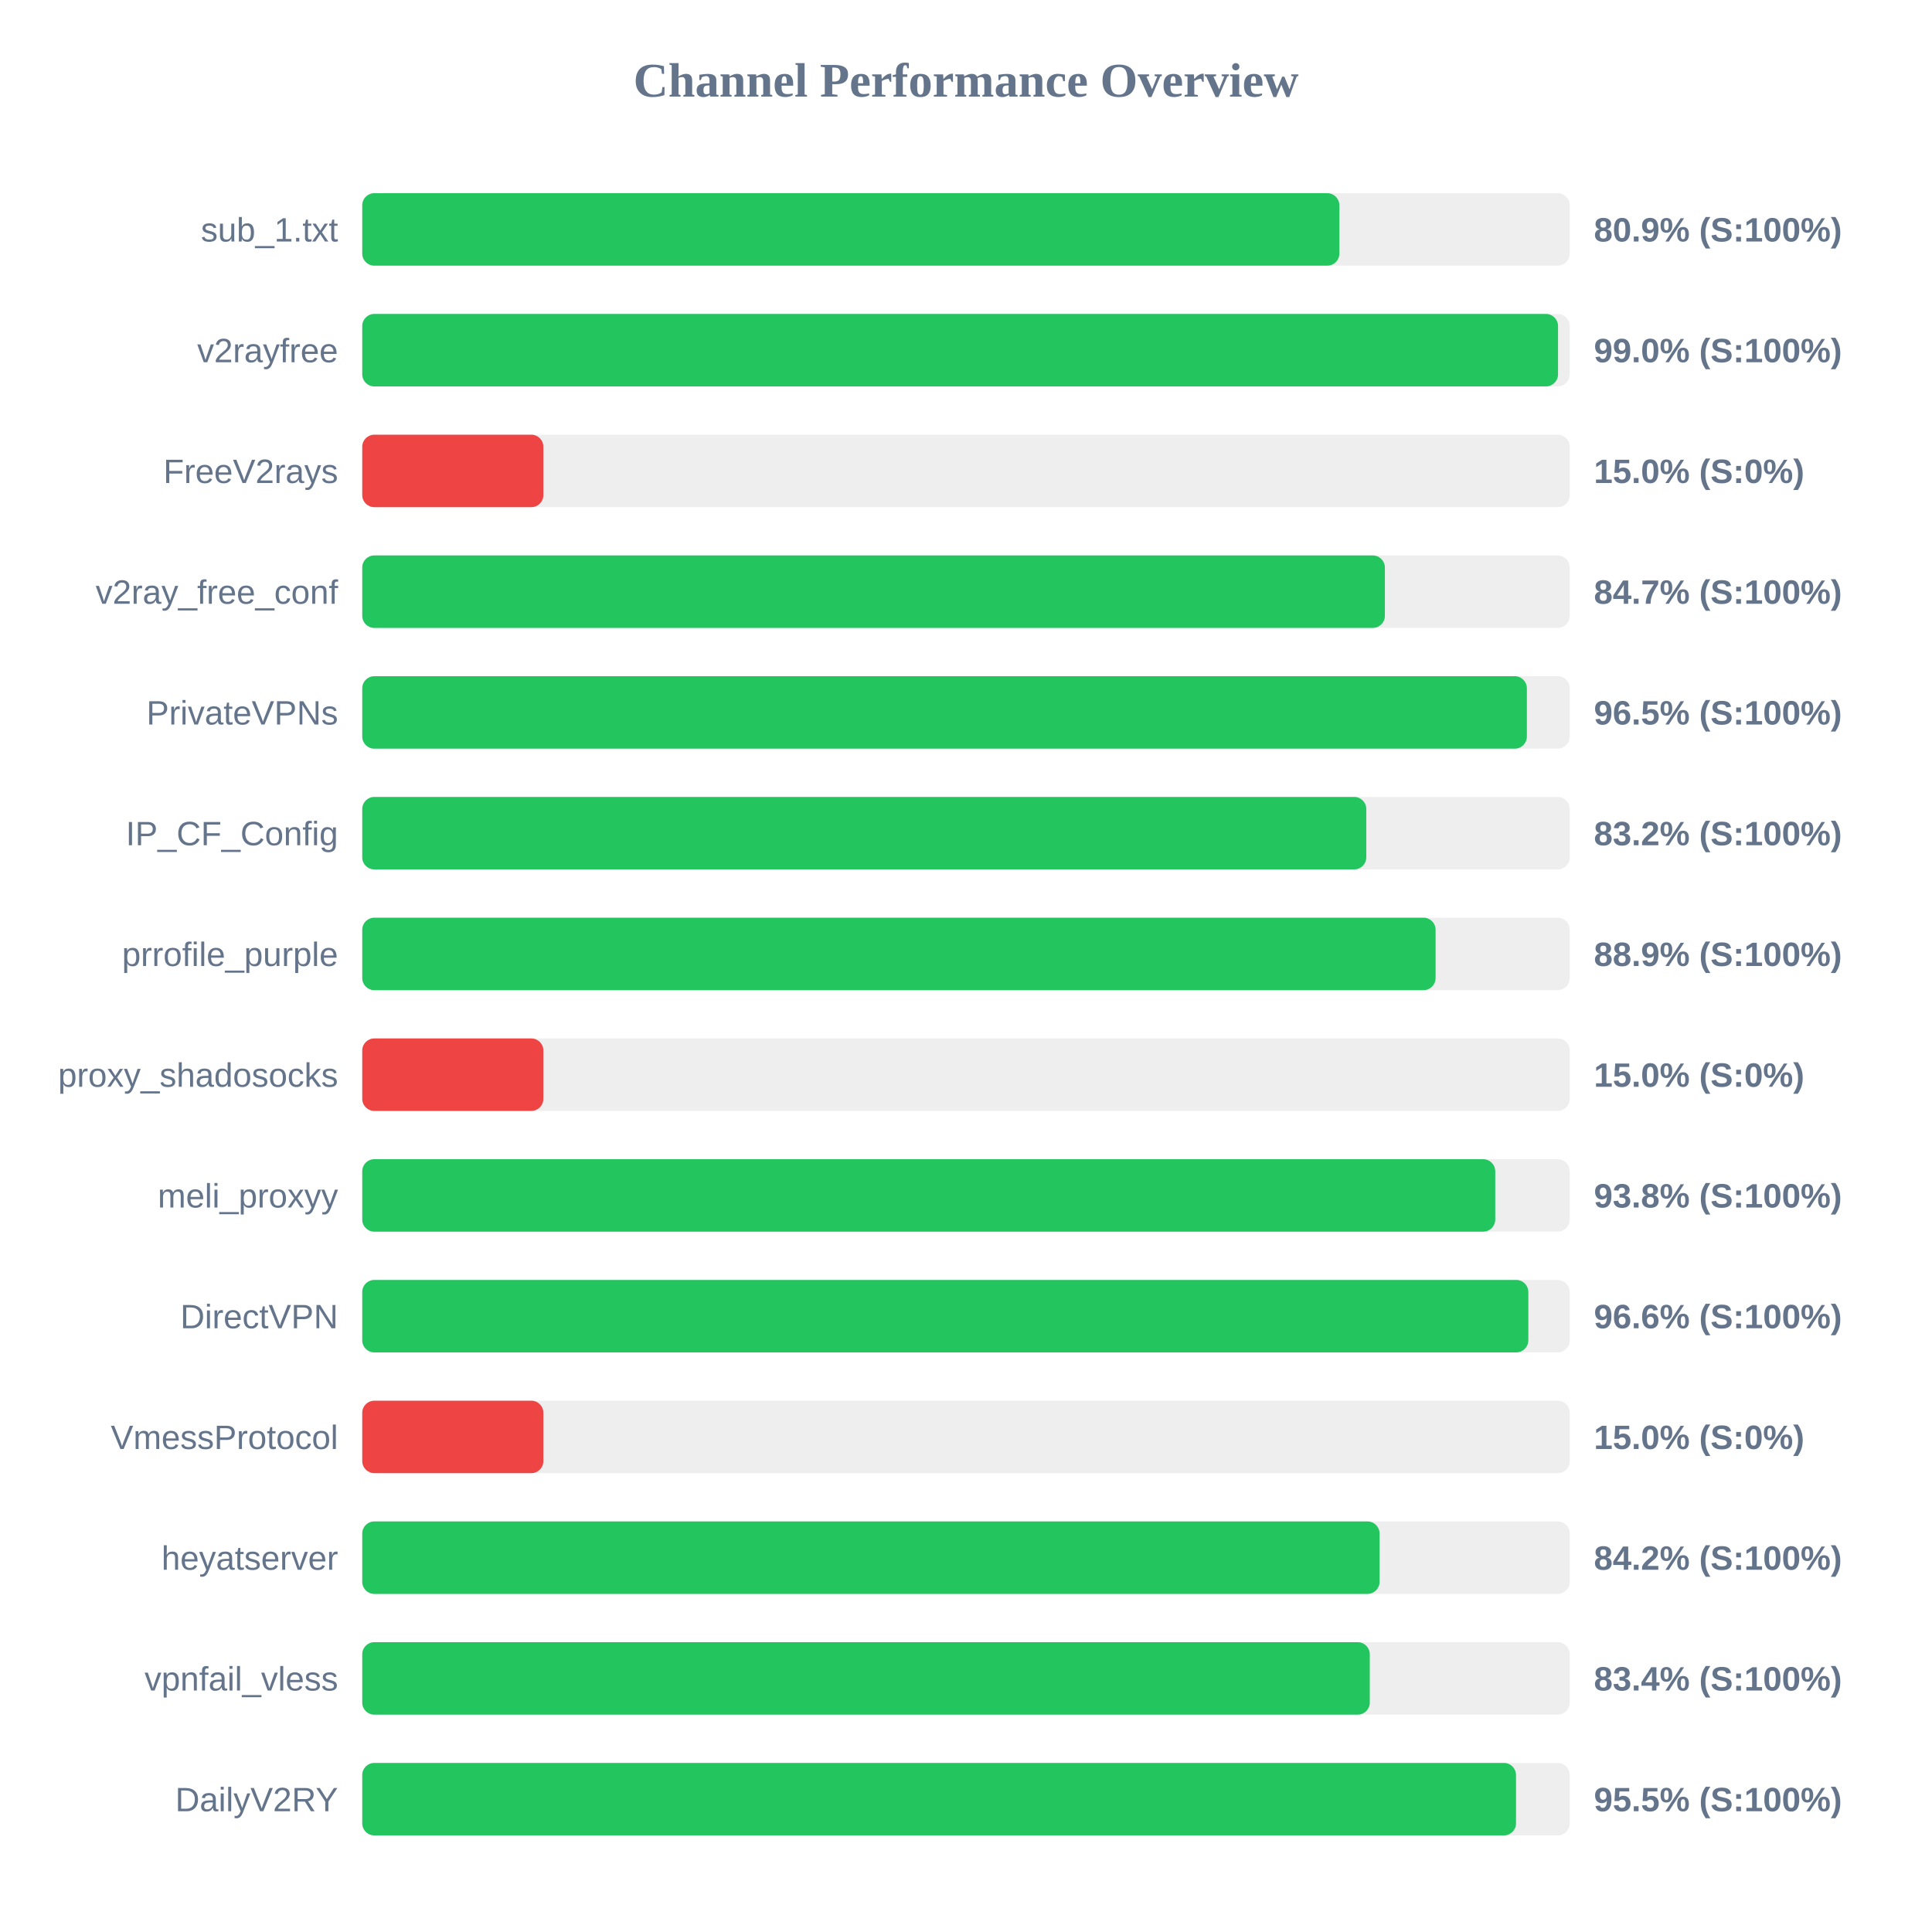
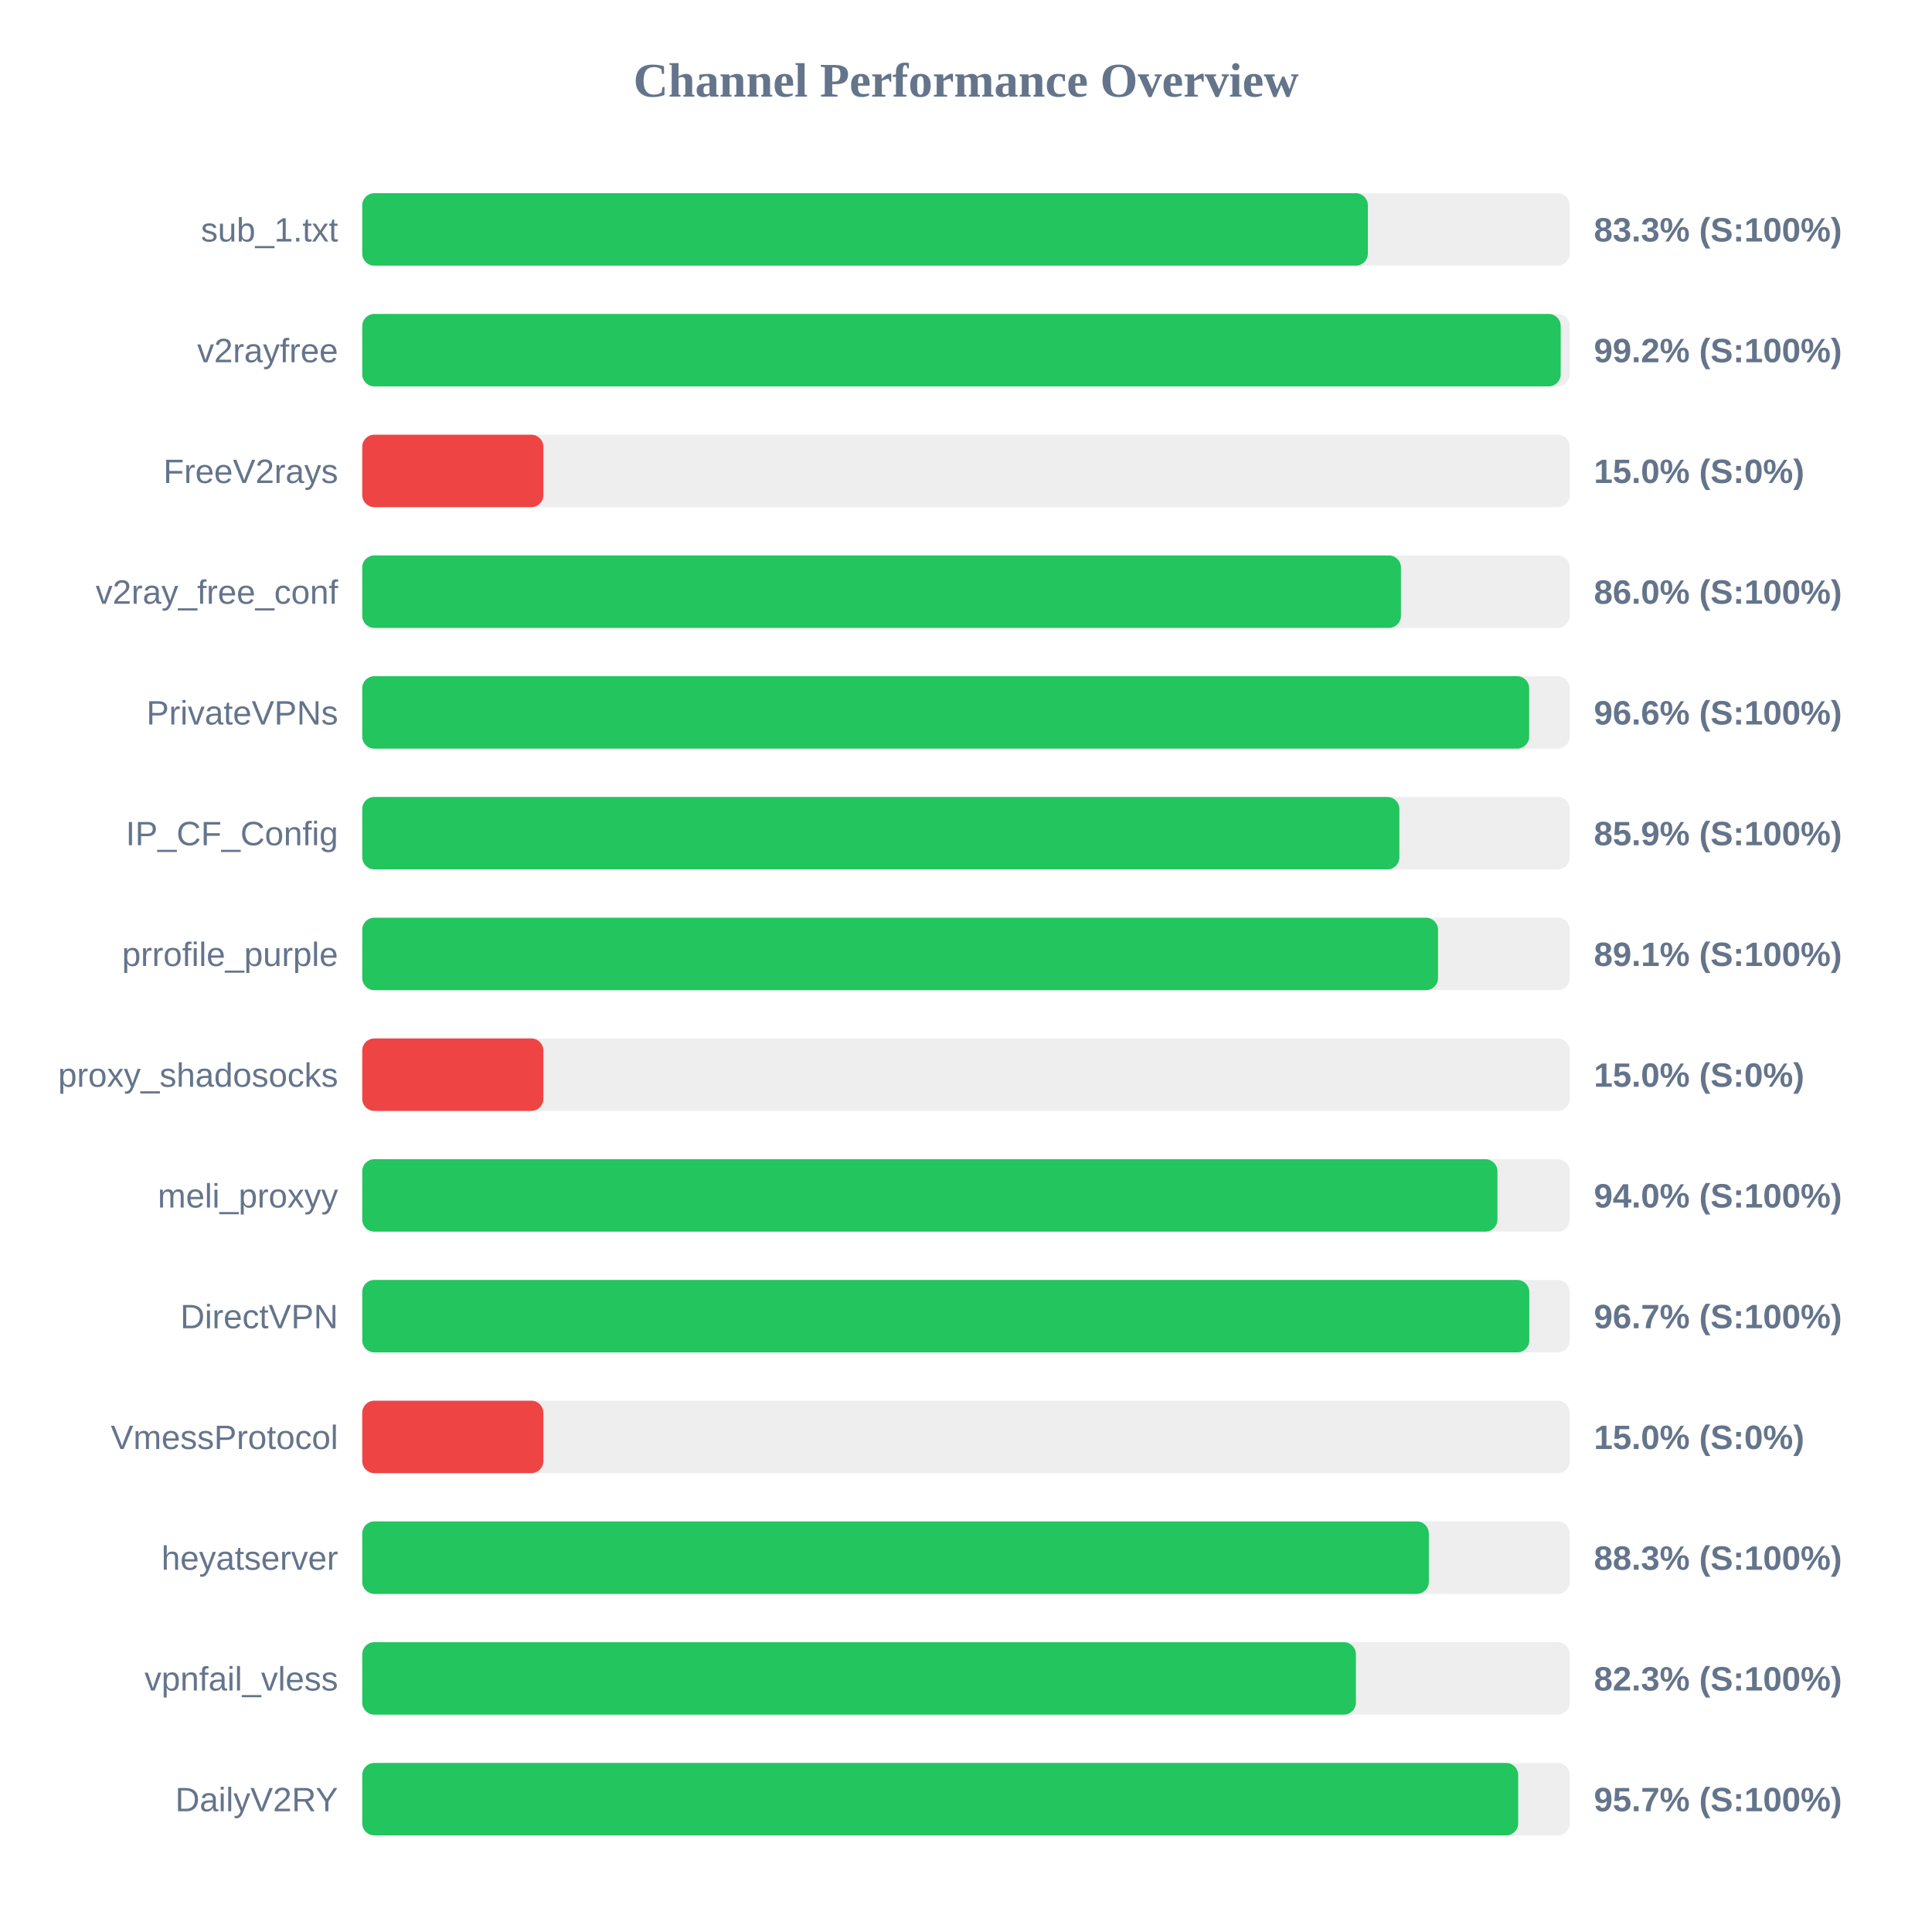
<svg xmlns="http://www.w3.org/2000/svg" width="800" height="800" version="1.1">
  <style>
        .row { font: 14px Arial; fill: #64748b; }
        .score { font: bold 14px Arial; fill: #64748b; }
    </style>
  <text x="400" y="40" text-anchor="middle" font-size="20px" font-weight="bold" fill="#64748b">Channel Performance Overview</text>
  <rect x="150" y="80" width="500" height="30" fill="#eee" rx="5" />
-   <rect x="150" y="80" width="404.6" height="30" fill="#22c55e" rx="5" />
+   <rect x="150" y="80" width="416.4" height="30" fill="#22c55e" rx="5" />
  <text x="140" y="100" text-anchor="end" class="row">sub_1.txt</text>
-   <text x="660" y="100" text-anchor="start" class="score">80.9% (S:100%)</text>
+   <text x="660" y="100" text-anchor="start" class="score">83.3% (S:100%)</text>
  <rect x="150" y="130" width="500" height="30" fill="#eee" rx="5" />
-   <rect x="150" y="130" width="495.15" height="30" fill="#22c55e" rx="5" />
+   <rect x="150" y="130" width="496.25" height="30" fill="#22c55e" rx="5" />
  <text x="140" y="150" text-anchor="end" class="row">v2rayfree</text>
-   <text x="660" y="150" text-anchor="start" class="score">99.0% (S:100%)</text>
+   <text x="660" y="150" text-anchor="start" class="score">99.2% (S:100%)</text>
  <rect x="150" y="180" width="500" height="30" fill="#eee" rx="5" />
  <rect x="150" y="180" width="75.0" height="30" fill="#ef4444" rx="5" />
  <text x="140" y="200" text-anchor="end" class="row">FreeV2rays</text>
  <text x="660" y="200" text-anchor="start" class="score">15.0% (S:0%)</text>
  <rect x="150" y="230" width="500" height="30" fill="#eee" rx="5" />
-   <rect x="150" y="230" width="423.45" height="30" fill="#22c55e" rx="5" />
+   <rect x="150" y="230" width="430.1" height="30" fill="#22c55e" rx="5" />
  <text x="140" y="250" text-anchor="end" class="row">v2ray_free_conf</text>
-   <text x="660" y="250" text-anchor="start" class="score">84.7% (S:100%)</text>
+   <text x="660" y="250" text-anchor="start" class="score">86.0% (S:100%)</text>
  <rect x="150" y="280" width="500" height="30" fill="#eee" rx="5" />
-   <rect x="150" y="280" width="482.25" height="30" fill="#22c55e" rx="5" />
+   <rect x="150" y="280" width="483.2" height="30" fill="#22c55e" rx="5" />
  <text x="140" y="300" text-anchor="end" class="row">PrivateVPNs</text>
-   <text x="660" y="300" text-anchor="start" class="score">96.5% (S:100%)</text>
+   <text x="660" y="300" text-anchor="start" class="score">96.6% (S:100%)</text>
  <rect x="150" y="330" width="500" height="30" fill="#eee" rx="5" />
-   <rect x="150" y="330" width="415.75" height="30" fill="#22c55e" rx="5" />
+   <rect x="150" y="330" width="429.45" height="30" fill="#22c55e" rx="5" />
  <text x="140" y="350" text-anchor="end" class="row">IP_CF_Config</text>
-   <text x="660" y="350" text-anchor="start" class="score">83.2% (S:100%)</text>
+   <text x="660" y="350" text-anchor="start" class="score">85.9% (S:100%)</text>
  <rect x="150" y="380" width="500" height="30" fill="#eee" rx="5" />
-   <rect x="150" y="380" width="444.45" height="30" fill="#22c55e" rx="5" />
+   <rect x="150" y="380" width="445.45" height="30" fill="#22c55e" rx="5" />
  <text x="140" y="400" text-anchor="end" class="row">prrofile_purple</text>
-   <text x="660" y="400" text-anchor="start" class="score">88.9% (S:100%)</text>
+   <text x="660" y="400" text-anchor="start" class="score">89.1% (S:100%)</text>
  <rect x="150" y="430" width="500" height="30" fill="#eee" rx="5" />
  <rect x="150" y="430" width="75.0" height="30" fill="#ef4444" rx="5" />
  <text x="140" y="450" text-anchor="end" class="row">proxy_shadosocks</text>
  <text x="660" y="450" text-anchor="start" class="score">15.0% (S:0%)</text>
  <rect x="150" y="480" width="500" height="30" fill="#eee" rx="5" />
-   <rect x="150" y="480" width="469.15" height="30" fill="#22c55e" rx="5" />
+   <rect x="150" y="480" width="470.05" height="30" fill="#22c55e" rx="5" />
  <text x="140" y="500" text-anchor="end" class="row">meli_proxyy</text>
-   <text x="660" y="500" text-anchor="start" class="score">93.8% (S:100%)</text>
+   <text x="660" y="500" text-anchor="start" class="score">94.0% (S:100%)</text>
  <rect x="150" y="530" width="500" height="30" fill="#eee" rx="5" />
-   <rect x="150" y="530" width="482.85" height="30" fill="#22c55e" rx="5" />
+   <rect x="150" y="530" width="483.25" height="30" fill="#22c55e" rx="5" />
  <text x="140" y="550" text-anchor="end" class="row">DirectVPN</text>
-   <text x="660" y="550" text-anchor="start" class="score">96.6% (S:100%)</text>
+   <text x="660" y="550" text-anchor="start" class="score">96.7% (S:100%)</text>
  <rect x="150" y="580" width="500" height="30" fill="#eee" rx="5" />
  <rect x="150" y="580" width="75.0" height="30" fill="#ef4444" rx="5" />
  <text x="140" y="600" text-anchor="end" class="row">VmessProtocol</text>
  <text x="660" y="600" text-anchor="start" class="score">15.0% (S:0%)</text>
  <rect x="150" y="630" width="500" height="30" fill="#eee" rx="5" />
-   <rect x="150" y="630" width="421.25" height="30" fill="#22c55e" rx="5" />
+   <rect x="150" y="630" width="441.65" height="30" fill="#22c55e" rx="5" />
  <text x="140" y="650" text-anchor="end" class="row">heyatserver</text>
-   <text x="660" y="650" text-anchor="start" class="score">84.2% (S:100%)</text>
+   <text x="660" y="650" text-anchor="start" class="score">88.3% (S:100%)</text>
  <rect x="150" y="680" width="500" height="30" fill="#eee" rx="5" />
-   <rect x="150" y="680" width="417.2" height="30" fill="#22c55e" rx="5" />
+   <rect x="150" y="680" width="411.45" height="30" fill="#22c55e" rx="5" />
  <text x="140" y="700" text-anchor="end" class="row">vpnfail_vless</text>
-   <text x="660" y="700" text-anchor="start" class="score">83.4% (S:100%)</text>
+   <text x="660" y="700" text-anchor="start" class="score">82.3% (S:100%)</text>
  <rect x="150" y="730" width="500" height="30" fill="#eee" rx="5" />
-   <rect x="150" y="730" width="477.75" height="30" fill="#22c55e" rx="5" />
+   <rect x="150" y="730" width="478.65" height="30" fill="#22c55e" rx="5" />
  <text x="140" y="750" text-anchor="end" class="row">DailyV2RY</text>
-   <text x="660" y="750" text-anchor="start" class="score">95.5% (S:100%)</text>
+   <text x="660" y="750" text-anchor="start" class="score">95.7% (S:100%)</text>
</svg>
